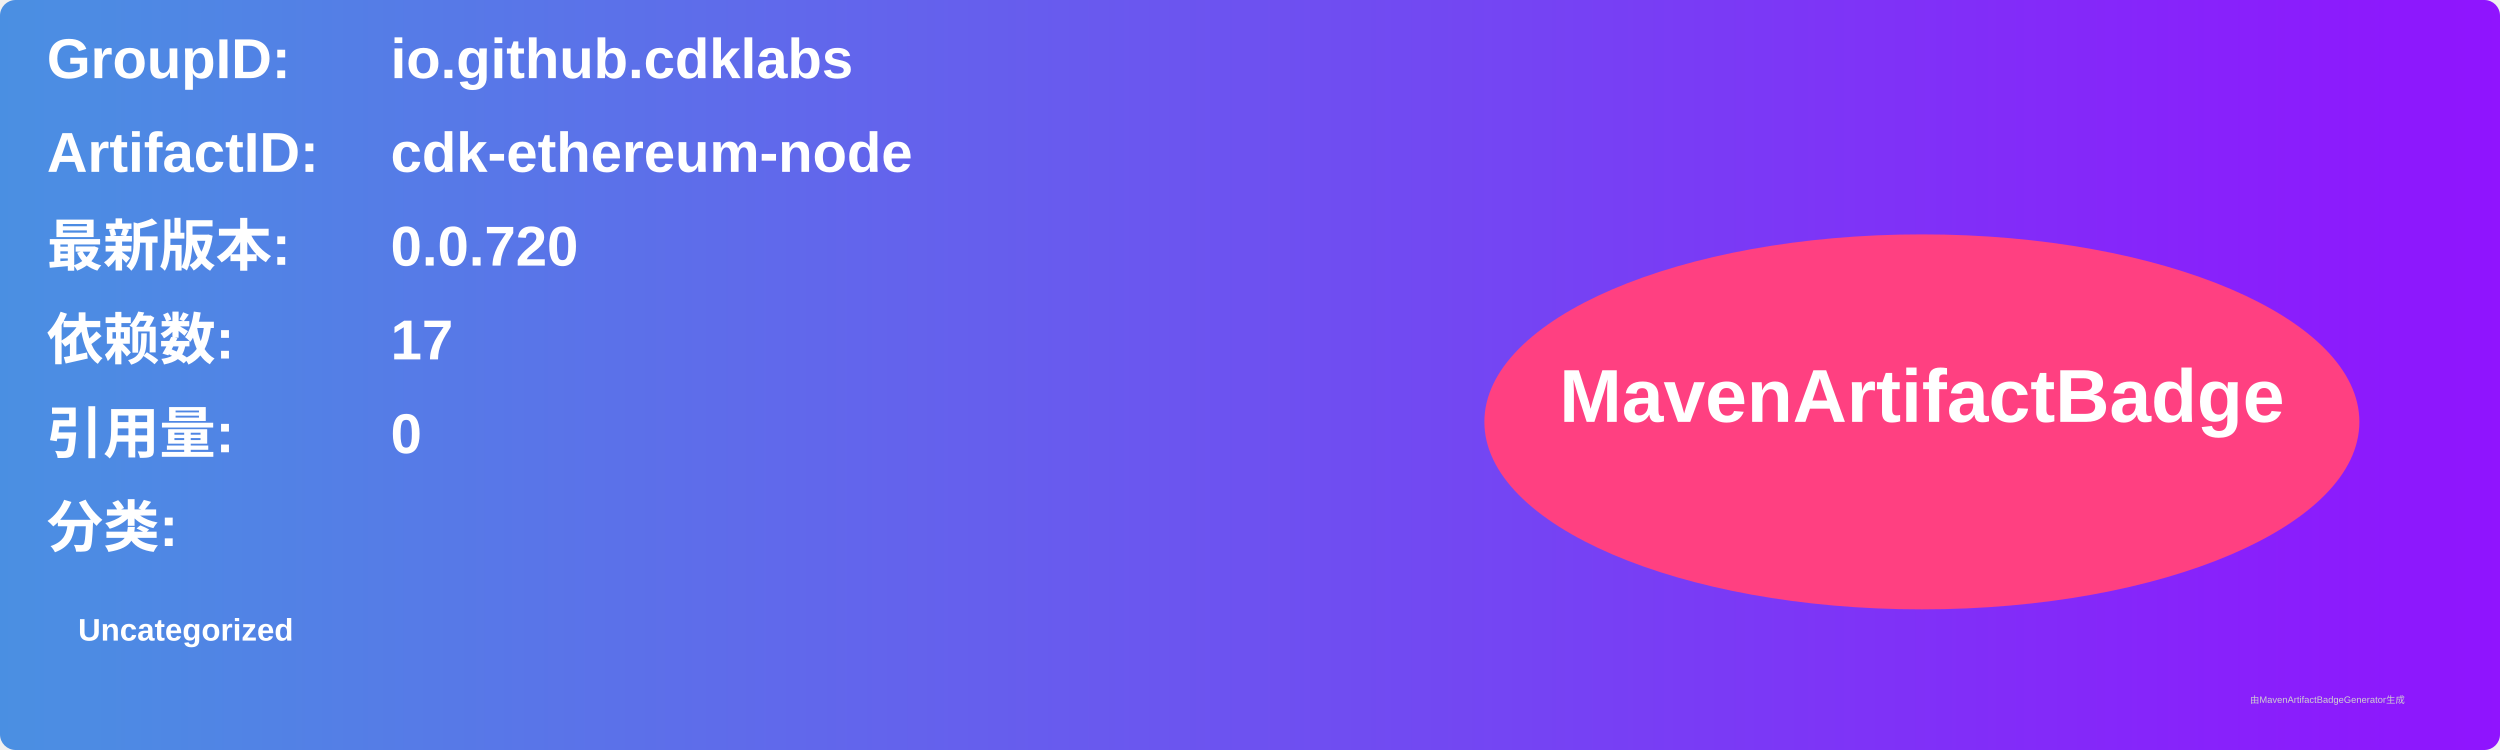
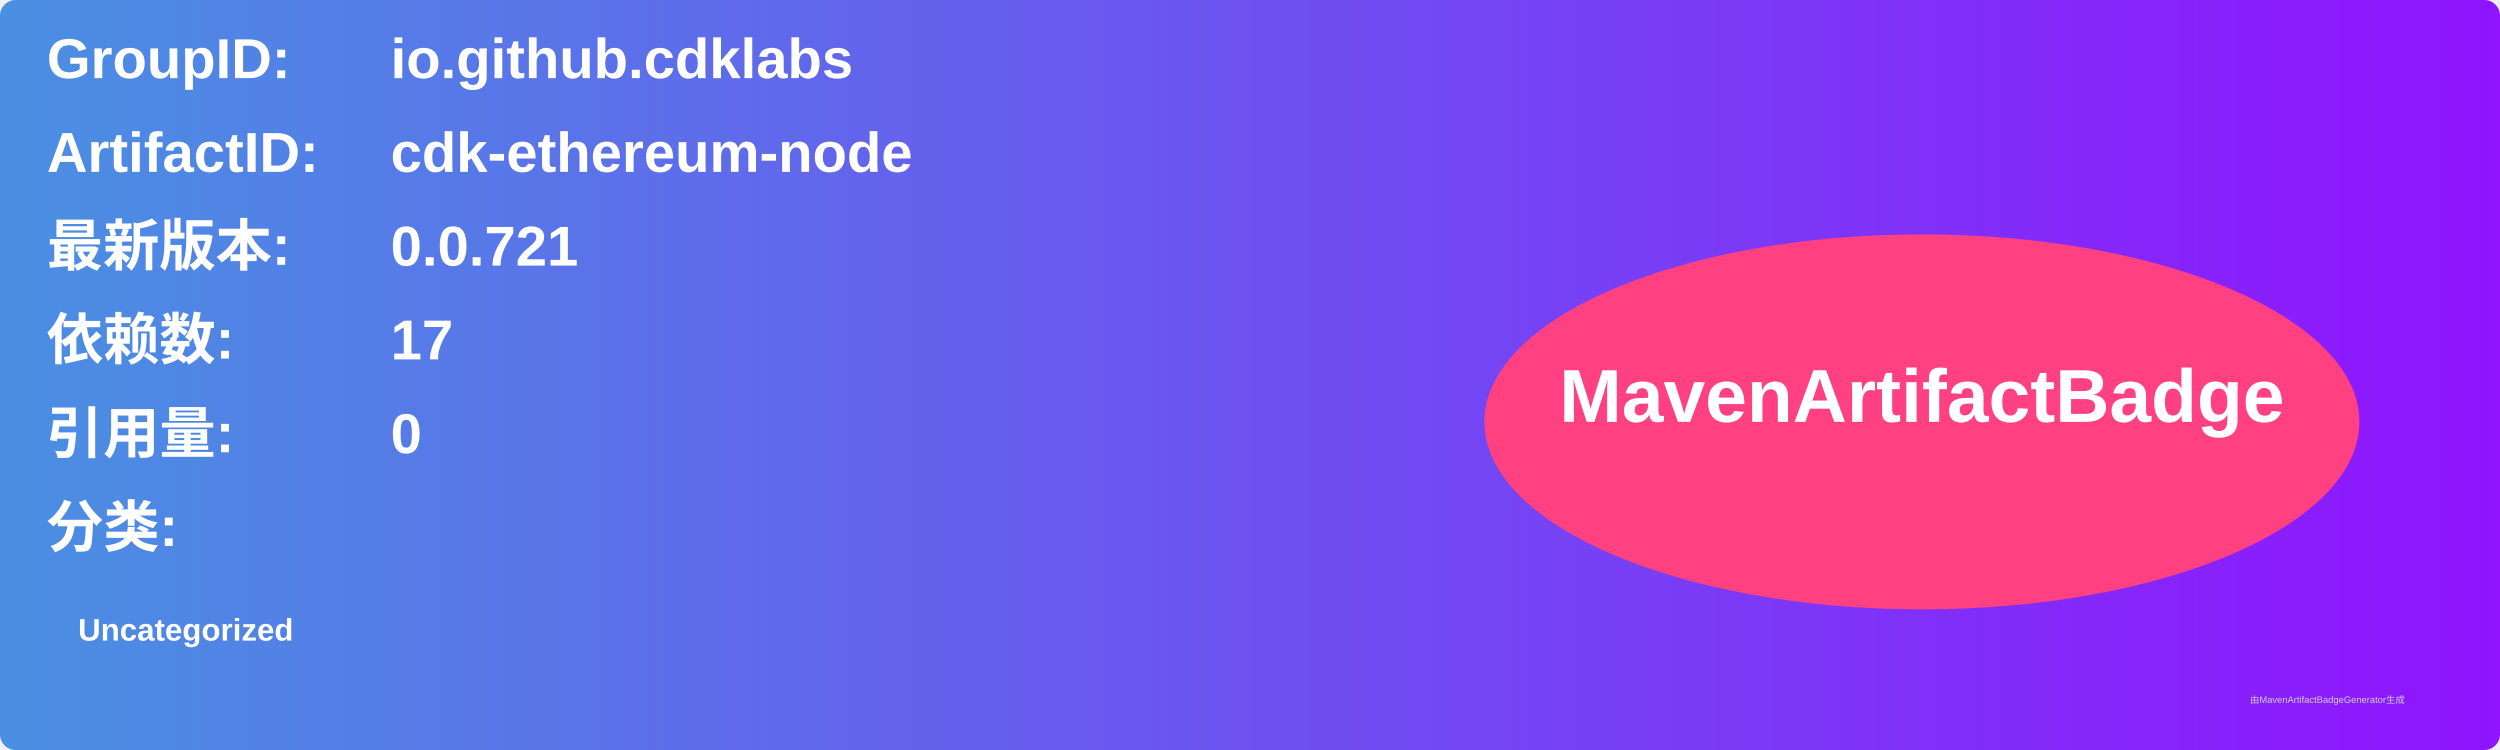
<svg xmlns="http://www.w3.org/2000/svg" width="800" height="240" viewBox="0 0 800 240">
  <linearGradient id="grad" x1="0%" y1="0%" x2="100%" y2="0%">
    <stop offset="0%" stop-color="#4a90e2" />
    <stop offset="100%" stop-color="#9013fe" />
  </linearGradient>
  <rect width="100%" height="100%" rx="5" ry="5" fill="url(#grad)" />
  <g transform="translate(15, 15)">
    <text x="0" y="10" font-family="Arial" font-size="18" fill="white" font-weight="bold" width="260">GroupID:</text>
    <text x="110" y="10" font-family="Arial" font-size="18" fill="white" font-weight="bold" width="460">io.github.cdklabs</text>
    <text x="0" y="40" font-family="Arial" font-size="18" fill="white" font-weight="bold" width="260">ArtifactID:</text>
    <text x="110" y="40" font-family="Arial" font-size="18" fill="white" font-weight="bold" width="460">cdk-ethereum-node</text>
    <text x="0" y="70" font-family="Arial" font-size="18" fill="white" font-weight="bold">最新版本:</text>
    <text x="110" y="70" font-family="Arial" font-size="18" fill="white" font-weight="bold">
-       <tspan font-weight="bold">0.0.720</tspan>
+       <tspan font-weight="bold">0.0.721</tspan>
    </text>
    <text x="0" y="100" font-family="Arial" font-size="18" fill="white" font-weight="bold">依赖数: </text>
    <text x="110" y="100" font-family="Arial" font-size="18" fill="white">
      <tspan font-weight="bold">17</tspan>
    </text>
    <text x="0" y="130" font-family="Arial" font-size="18" fill="white" font-weight="bold">引用量: </text>
    <text x="110" y="130" font-family="Arial" font-size="18" fill="white">
      <tspan font-weight="bold">0</tspan>
    </text>
    <text x="0" y="160" font-family="Arial" font-size="18" fill="white" font-weight="bold">分类:</text>
    <text x="10" y="190" font-family="Arial" font-size="10" fill="white">
      <tspan font-weight="bold">Uncategorized</tspan>
    </text>
    <ellipse cx="600" cy="120" rx="140" ry="60" fill="#ff4081" />
    <text x="600" y="120" text-anchor="middle" font-family="Arial" font-size="24" fill="white" font-weight="bold">MavenArtifactBadge</text>
  </g>
  <text x="720" y="225" font-family="Arial" font-size="3" fill="#d0d0d0">由MavenArtifactBadgeGenerator生成</text>
</svg>
